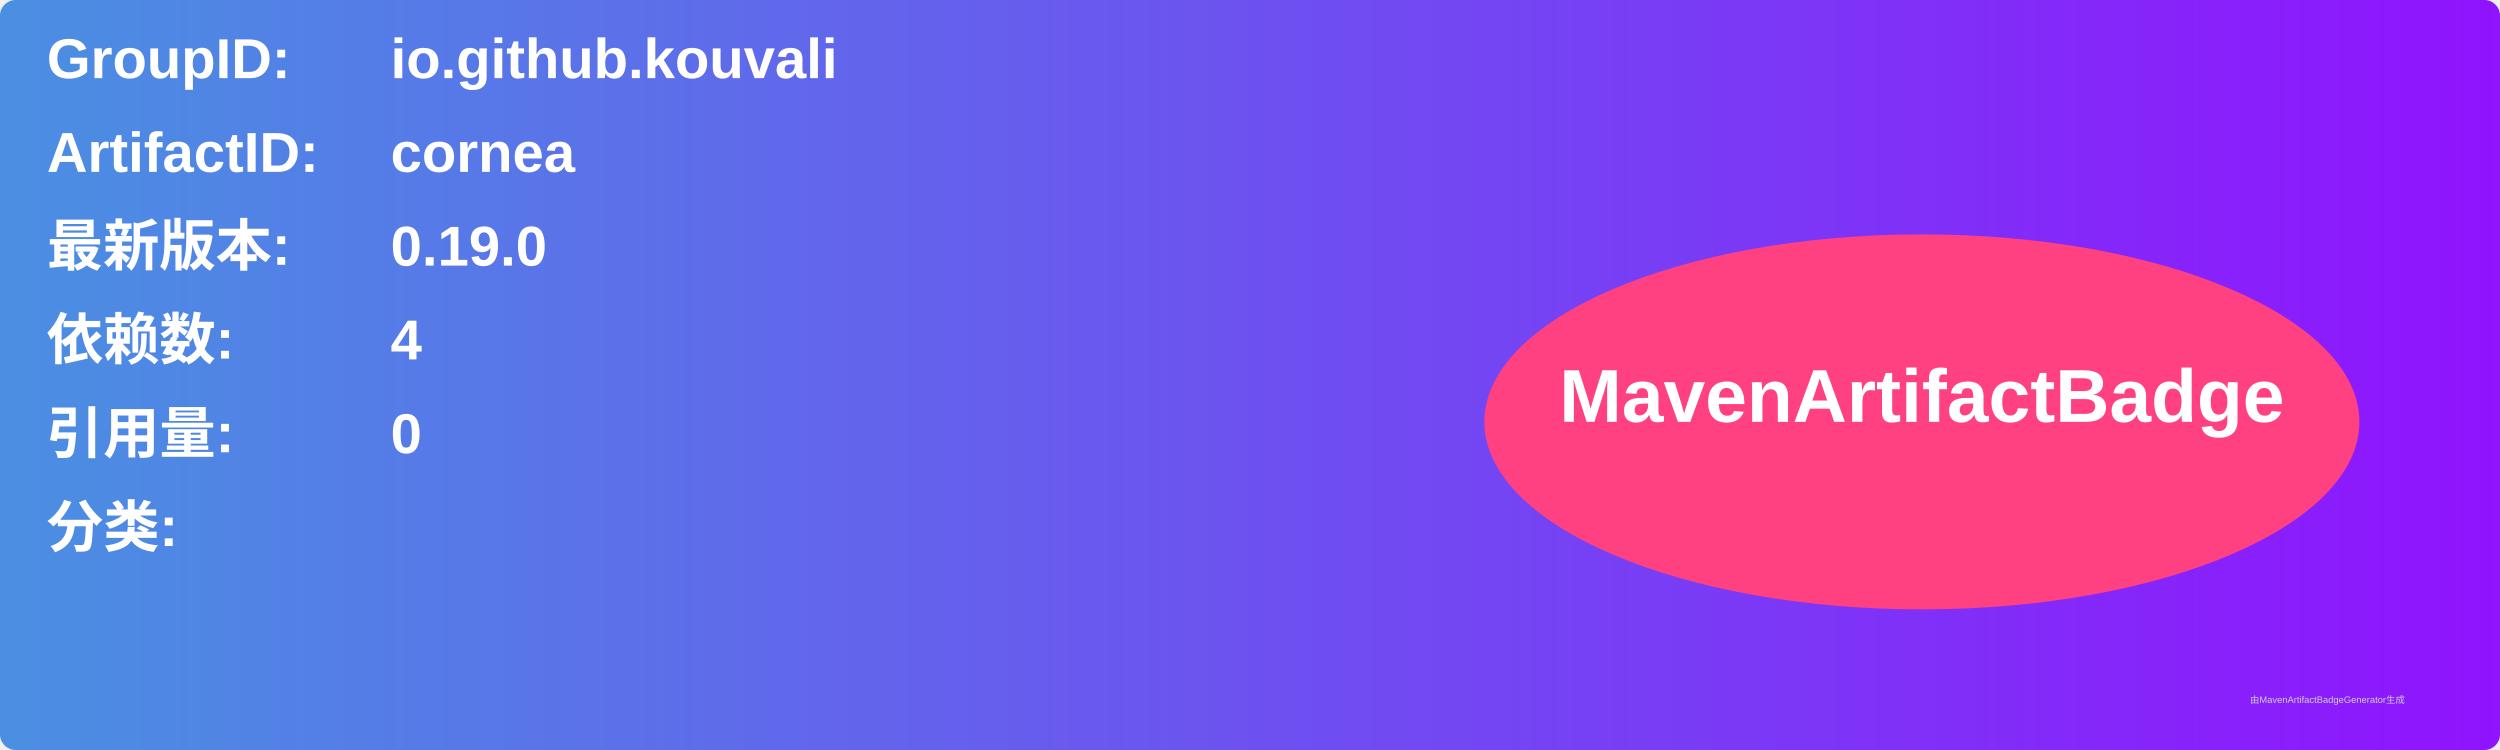
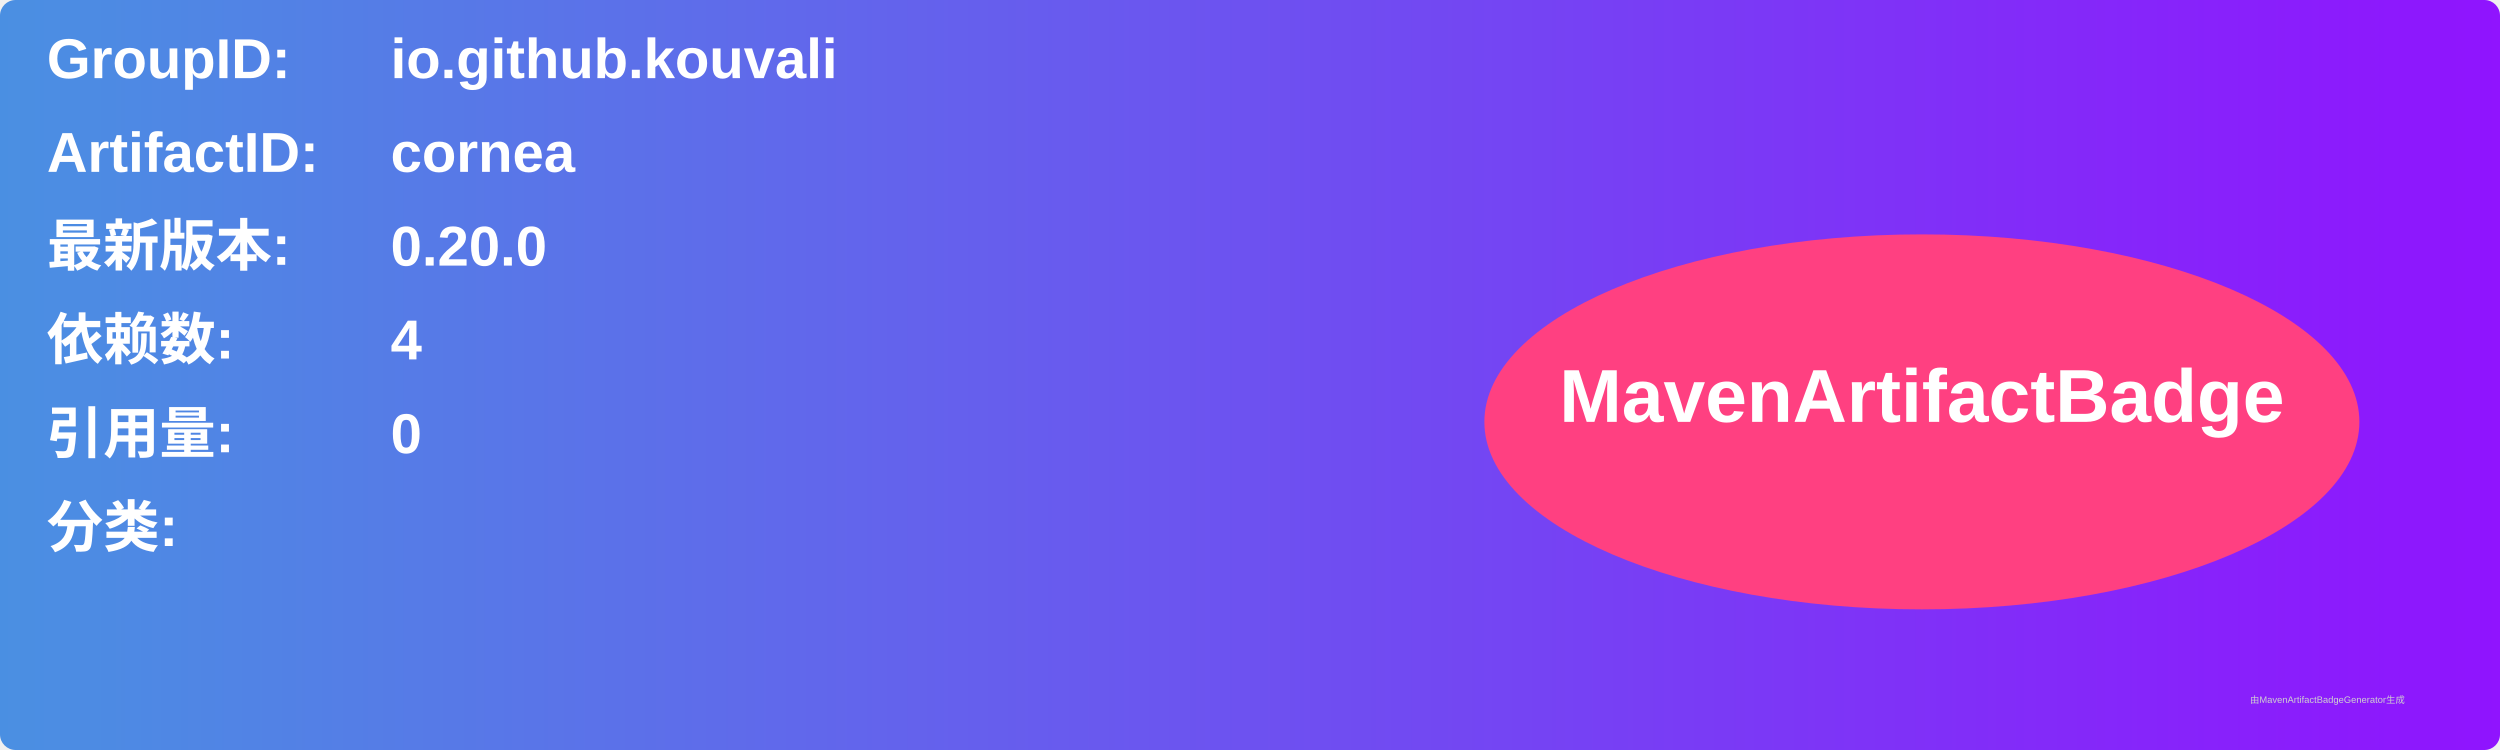
<svg xmlns="http://www.w3.org/2000/svg" width="800" height="240" viewBox="0 0 800 240">
  <linearGradient id="grad" x1="0%" y1="0%" x2="100%" y2="0%">
    <stop offset="0%" stop-color="#4a90e2" />
    <stop offset="100%" stop-color="#9013fe" />
  </linearGradient>
  <rect width="100%" height="100%" rx="5" ry="5" fill="url(#grad)" />
  <g transform="translate(15, 15)">
    <text x="0" y="10" font-family="Arial" font-size="18" fill="white" font-weight="bold" width="260">GroupID:</text>
    <text x="110" y="10" font-family="Arial" font-size="18" fill="white" font-weight="bold" width="460">io.github.kouvali</text>
    <text x="0" y="40" font-family="Arial" font-size="18" fill="white" font-weight="bold" width="260">ArtifactID:</text>
    <text x="110" y="40" font-family="Arial" font-size="18" fill="white" font-weight="bold" width="460">cornea</text>
    <text x="0" y="70" font-family="Arial" font-size="18" fill="white" font-weight="bold">最新版本:</text>
    <text x="110" y="70" font-family="Arial" font-size="18" fill="white" font-weight="bold">
-       <tspan font-weight="bold">0.19.0</tspan>
+       <tspan font-weight="bold">0.20.0</tspan>
    </text>
    <text x="0" y="100" font-family="Arial" font-size="18" fill="white" font-weight="bold">依赖数: </text>
    <text x="110" y="100" font-family="Arial" font-size="18" fill="white">
      <tspan font-weight="bold">4</tspan>
    </text>
    <text x="0" y="130" font-family="Arial" font-size="18" fill="white" font-weight="bold">引用量: </text>
    <text x="110" y="130" font-family="Arial" font-size="18" fill="white">
      <tspan font-weight="bold">0</tspan>
    </text>
    <text x="0" y="160" font-family="Arial" font-size="18" fill="white" font-weight="bold">分类:</text>
    <text x="10" y="190" font-family="Arial" font-size="10" fill="white">
      <tspan font-weight="bold" />
    </text>
    <ellipse cx="600" cy="120" rx="140" ry="60" fill="#ff4081" />
    <text x="600" y="120" text-anchor="middle" font-family="Arial" font-size="24" fill="white" font-weight="bold">MavenArtifactBadge</text>
  </g>
  <text x="720" y="225" font-family="Arial" font-size="3" fill="#d0d0d0">由MavenArtifactBadgeGenerator生成</text>
</svg>
